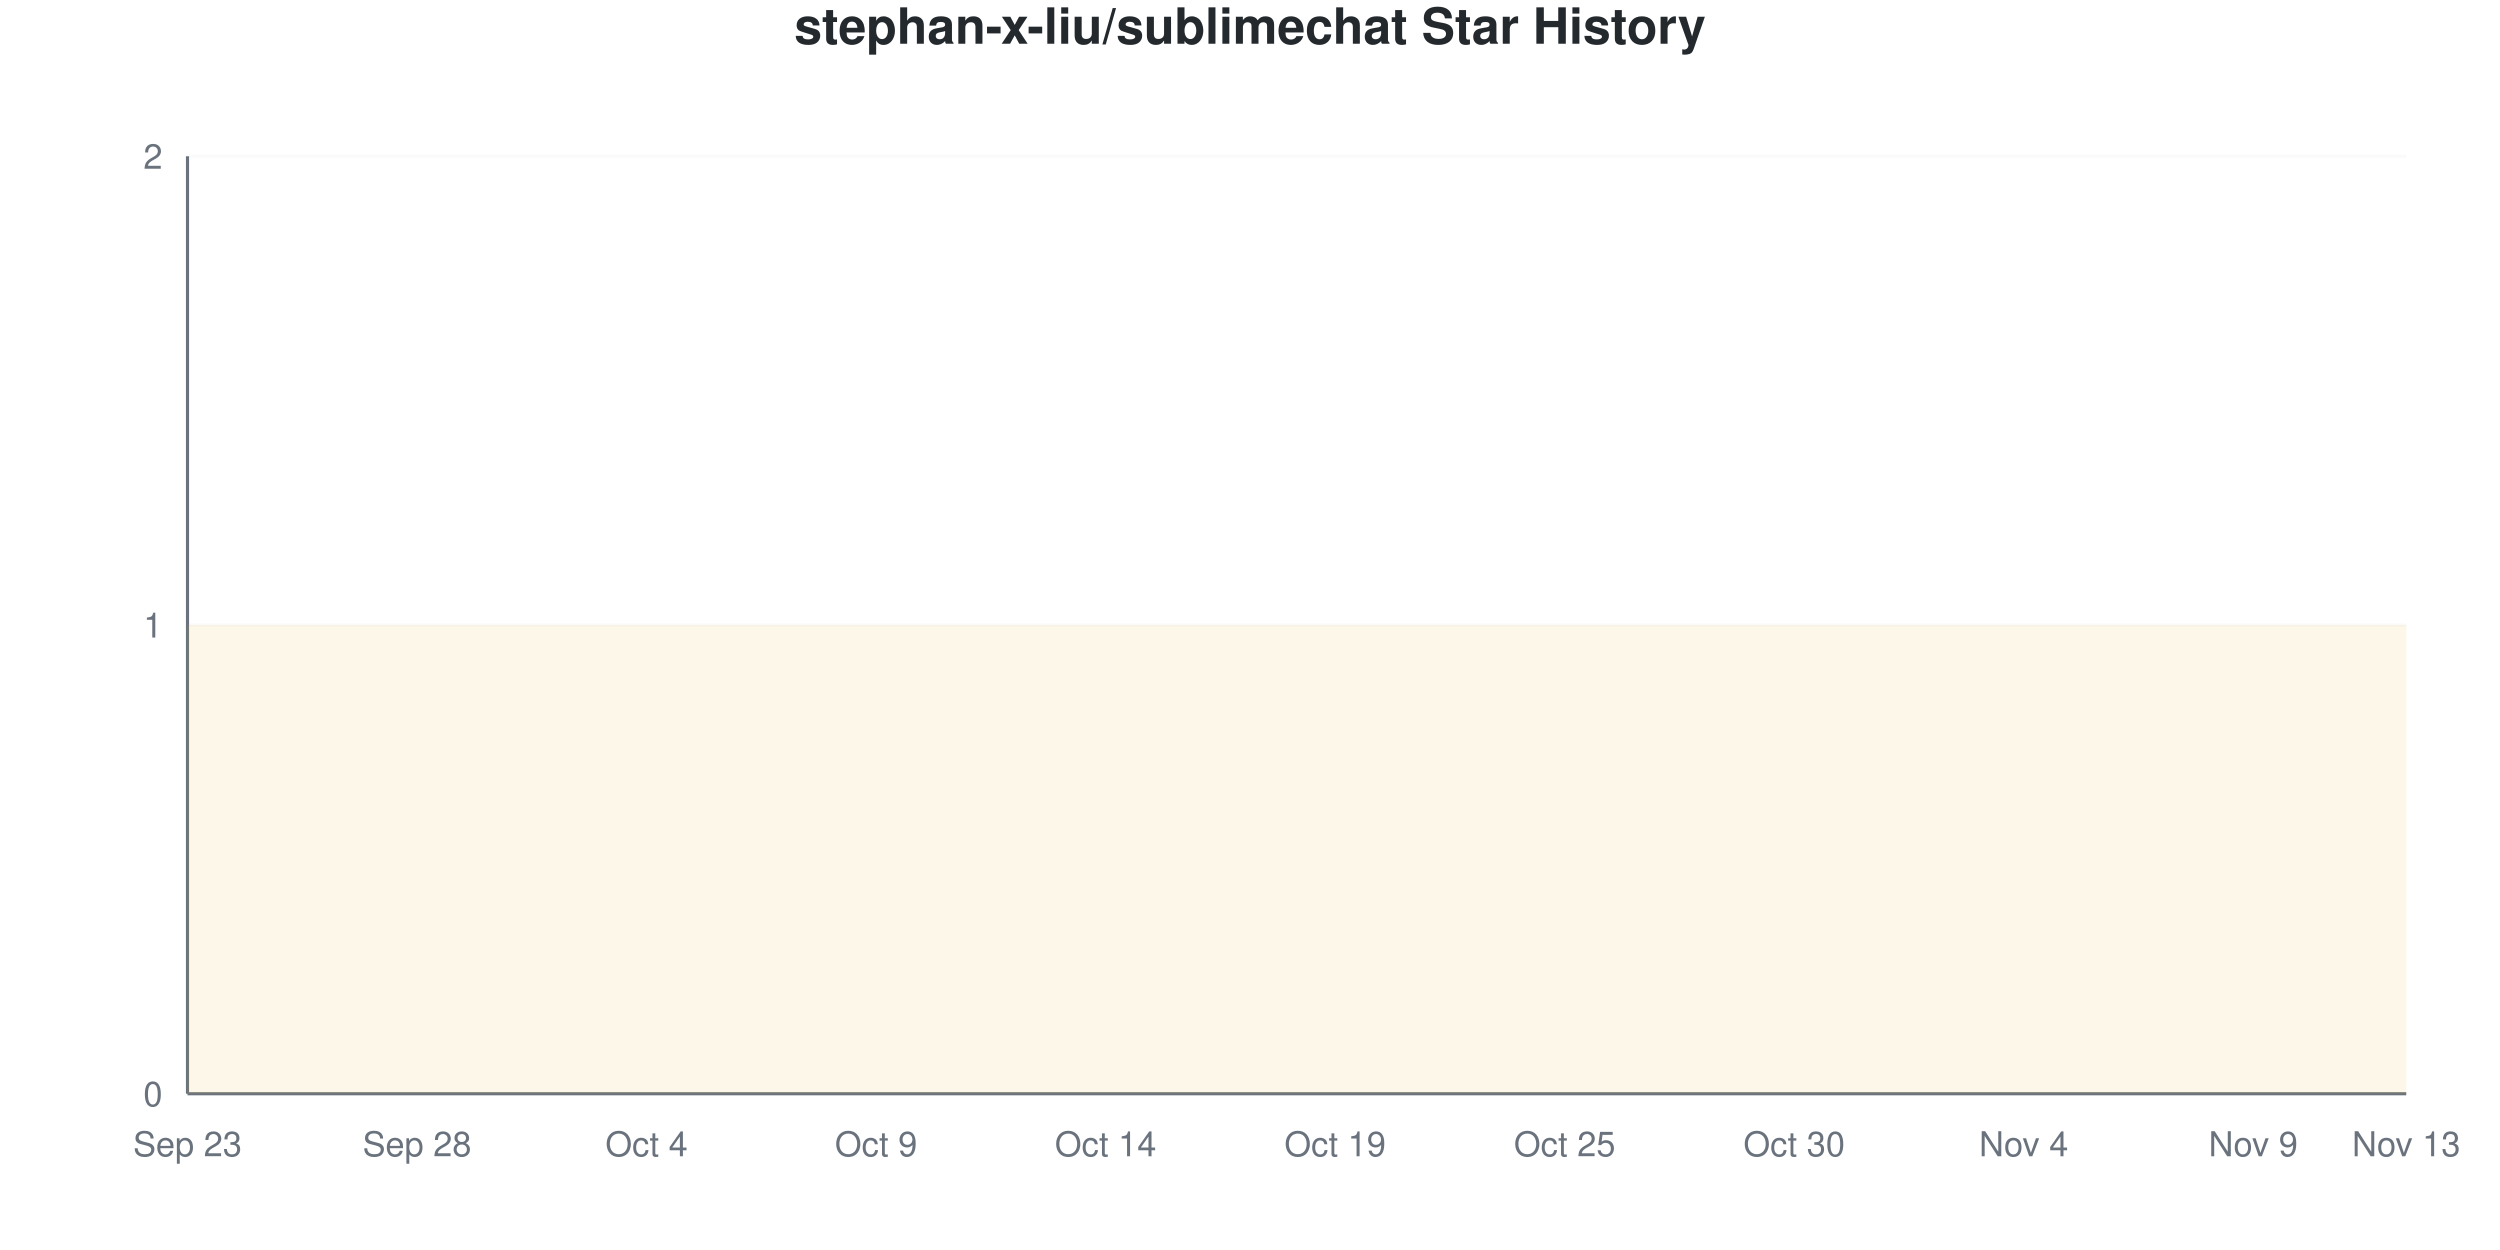
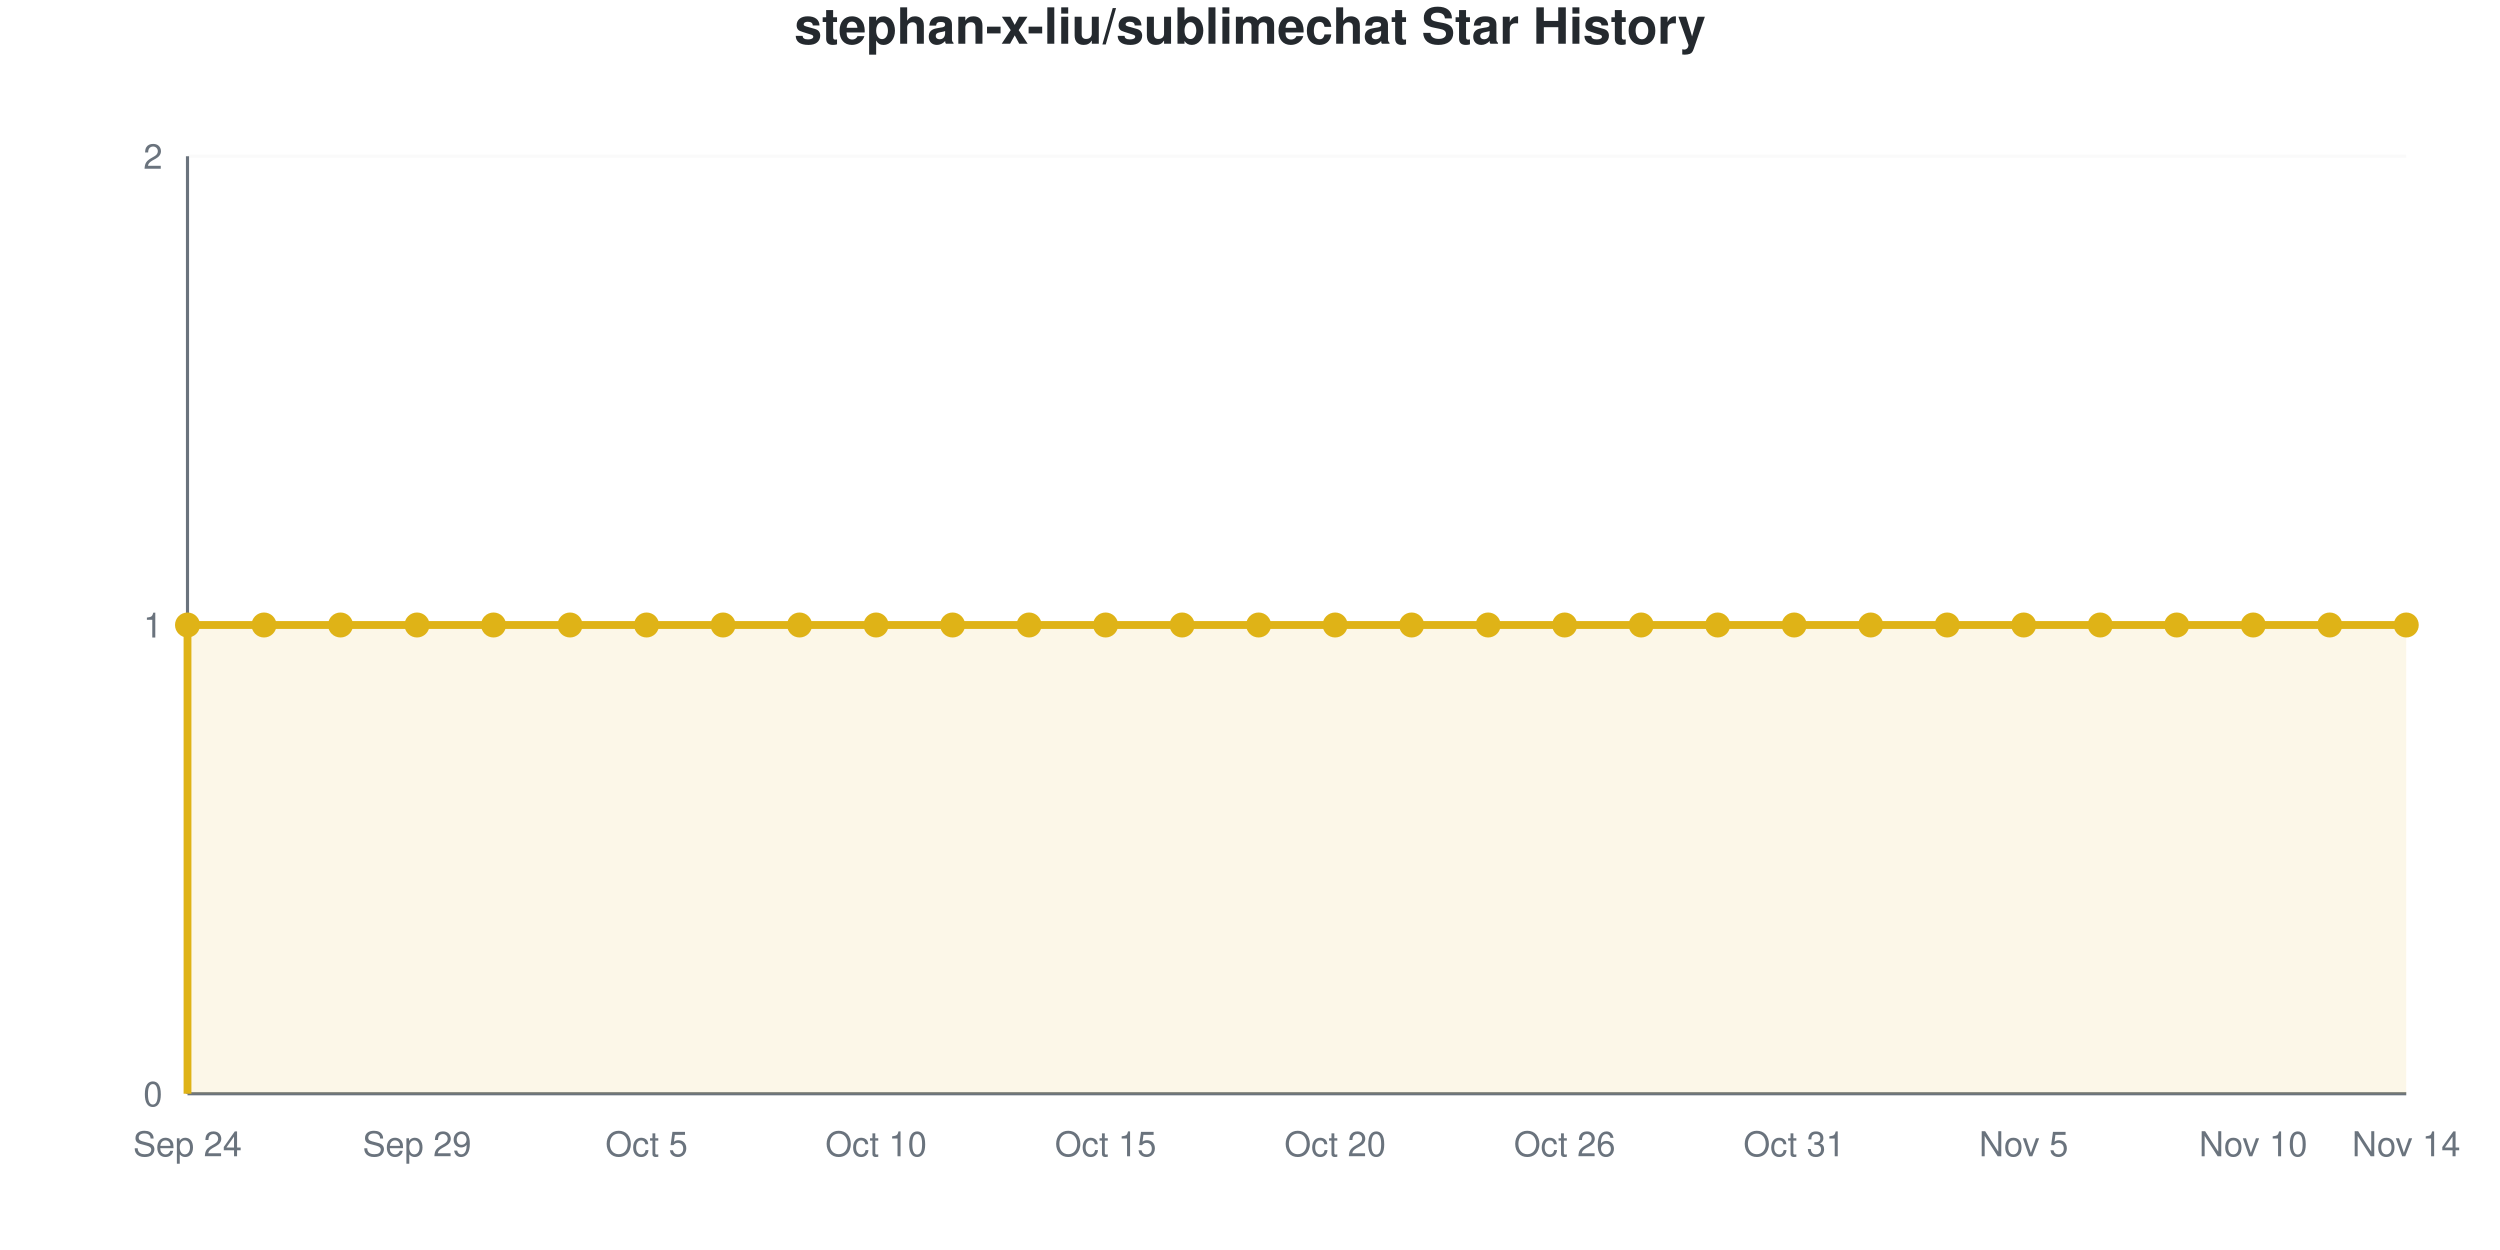
- <svg xmlns="http://www.w3.org/2000/svg" viewBox="0 0 800 400" width="800" height="400">
+ <svg xmlns="http://www.w3.org/2000/svg" viewBox="0 0 800 400" width="800" height="400" role="img">
  <style>
-     @keyframes drawLine {
-       to { stroke-dashoffset: 0; }
-     }
-     @keyframes fadeInPoint {
-       from { opacity: 0; }
-       to { opacity: 1; }
-     }
-     .data-line-0 {
-       stroke-dasharray: 1290;
-       stroke-dashoffset: 1290;
-       animation: drawLine 2s ease-out forwards;
-     }
-     .data-point {
-       opacity: 0;
-       animation: fadeInPoint 0.5s ease-out forwards;
+     @media (prefers-reduced-motion: no-preference) {
+       @keyframes drawLine {
+         to { stroke-dashoffset: 0; }
+       }
+       @keyframes fadeInPoint {
+         0% { opacity: 0; }
+         100% { opacity: 1; }
+       }
+       .data-line-0 {
+         stroke-dasharray: 1290;
+         stroke-dashoffset: 1290;
+         animation: drawLine 2s ease-out forwards;
+       }
+       .data-point {
+         opacity: 0;
+         animation: fadeInPoint 0.5s ease-out forwards;
+       }
    }
    .chart-bg { fill: #fff; }
    .chart-text { fill: #24292e; }
    .chart-muted { fill: #6a737d; }
    .chart-grid { stroke: #eee; }
    .chart-axis { stroke: #6a737d; }
    @media (prefers-color-scheme: dark) {
      .chart-bg { fill: #0d1117; }
      .chart-text { fill: #e6edf3; }
      .chart-muted { fill: #8b949e; }
      .chart-grid { stroke: #21262d; }
      .chart-axis { stroke: #8b949e; }
    }
  </style>
  <rect width="800" height="400" class="chart-bg" />
  <text x="400" y="14" text-anchor="middle" class="chart-text" font-size="16" font-weight="bold" font-family="-apple-system, BlinkMacSystemFont, 'Segoe UI', Helvetica, Arial, sans-serif">stephan-x-liu/sublimechat Star History</text>
  <g class="grid">
    <line x1="60" y1="350" x2="770" y2="350" class="chart-grid" stroke-opacity="0.3" />
    <text x="52" y="354" text-anchor="end" class="chart-muted" font-size="11" font-family="-apple-system, BlinkMacSystemFont, 'Segoe UI', Helvetica, Arial, sans-serif">0</text>
    <line x1="60" y1="200" x2="770" y2="200" class="chart-grid" stroke-opacity="0.3" />
    <text x="52" y="204" text-anchor="end" class="chart-muted" font-size="11" font-family="-apple-system, BlinkMacSystemFont, 'Segoe UI', Helvetica, Arial, sans-serif">1</text>
    <line x1="60" y1="50" x2="770" y2="50" class="chart-grid" stroke-opacity="0.3" />
    <text x="52" y="54" text-anchor="end" class="chart-muted" font-size="11" font-family="-apple-system, BlinkMacSystemFont, 'Segoe UI', Helvetica, Arial, sans-serif">2</text>
  </g>
  <g class="milestones">
    
  </g>
  <g class="x-axis">
-     <text x="60" y="370" text-anchor="middle" class="chart-muted" font-size="11" font-family="-apple-system, BlinkMacSystemFont, 'Segoe UI', Helvetica, Arial, sans-serif">Sep 23</text>
-     <text x="133.448" y="370" text-anchor="middle" class="chart-muted" font-size="11" font-family="-apple-system, BlinkMacSystemFont, 'Segoe UI', Helvetica, Arial, sans-serif">Sep 28</text>
-     <text x="206.897" y="370" text-anchor="middle" class="chart-muted" font-size="11" font-family="-apple-system, BlinkMacSystemFont, 'Segoe UI', Helvetica, Arial, sans-serif">Oct 4</text>
-     <text x="280.345" y="370" text-anchor="middle" class="chart-muted" font-size="11" font-family="-apple-system, BlinkMacSystemFont, 'Segoe UI', Helvetica, Arial, sans-serif">Oct 9</text>
-     <text x="353.793" y="370" text-anchor="middle" class="chart-muted" font-size="11" font-family="-apple-system, BlinkMacSystemFont, 'Segoe UI', Helvetica, Arial, sans-serif">Oct 14</text>
-     <text x="427.241" y="370" text-anchor="middle" class="chart-muted" font-size="11" font-family="-apple-system, BlinkMacSystemFont, 'Segoe UI', Helvetica, Arial, sans-serif">Oct 19</text>
-     <text x="500.69" y="370" text-anchor="middle" class="chart-muted" font-size="11" font-family="-apple-system, BlinkMacSystemFont, 'Segoe UI', Helvetica, Arial, sans-serif">Oct 25</text>
-     <text x="574.138" y="370" text-anchor="middle" class="chart-muted" font-size="11" font-family="-apple-system, BlinkMacSystemFont, 'Segoe UI', Helvetica, Arial, sans-serif">Oct 30</text>
-     <text x="647.586" y="370" text-anchor="middle" class="chart-muted" font-size="11" font-family="-apple-system, BlinkMacSystemFont, 'Segoe UI', Helvetica, Arial, sans-serif">Nov 4</text>
-     <text x="721.034" y="370" text-anchor="middle" class="chart-muted" font-size="11" font-family="-apple-system, BlinkMacSystemFont, 'Segoe UI', Helvetica, Arial, sans-serif">Nov 9</text>
-     <text x="770" y="370" text-anchor="middle" class="chart-muted" font-size="11" font-family="-apple-system, BlinkMacSystemFont, 'Segoe UI', Helvetica, Arial, sans-serif">Nov 13</text>
+     <text x="60" y="370" text-anchor="middle" class="chart-muted" font-size="11" font-family="-apple-system, BlinkMacSystemFont, 'Segoe UI', Helvetica, Arial, sans-serif">Sep 24</text>
+     <text x="133.448" y="370" text-anchor="middle" class="chart-muted" font-size="11" font-family="-apple-system, BlinkMacSystemFont, 'Segoe UI', Helvetica, Arial, sans-serif">Sep 29</text>
+     <text x="206.897" y="370" text-anchor="middle" class="chart-muted" font-size="11" font-family="-apple-system, BlinkMacSystemFont, 'Segoe UI', Helvetica, Arial, sans-serif">Oct 5</text>
+     <text x="280.345" y="370" text-anchor="middle" class="chart-muted" font-size="11" font-family="-apple-system, BlinkMacSystemFont, 'Segoe UI', Helvetica, Arial, sans-serif">Oct 10</text>
+     <text x="353.793" y="370" text-anchor="middle" class="chart-muted" font-size="11" font-family="-apple-system, BlinkMacSystemFont, 'Segoe UI', Helvetica, Arial, sans-serif">Oct 15</text>
+     <text x="427.241" y="370" text-anchor="middle" class="chart-muted" font-size="11" font-family="-apple-system, BlinkMacSystemFont, 'Segoe UI', Helvetica, Arial, sans-serif">Oct 20</text>
+     <text x="500.69" y="370" text-anchor="middle" class="chart-muted" font-size="11" font-family="-apple-system, BlinkMacSystemFont, 'Segoe UI', Helvetica, Arial, sans-serif">Oct 26</text>
+     <text x="574.138" y="370" text-anchor="middle" class="chart-muted" font-size="11" font-family="-apple-system, BlinkMacSystemFont, 'Segoe UI', Helvetica, Arial, sans-serif">Oct 31</text>
+     <text x="647.586" y="370" text-anchor="middle" class="chart-muted" font-size="11" font-family="-apple-system, BlinkMacSystemFont, 'Segoe UI', Helvetica, Arial, sans-serif">Nov 5</text>
+     <text x="721.034" y="370" text-anchor="middle" class="chart-muted" font-size="11" font-family="-apple-system, BlinkMacSystemFont, 'Segoe UI', Helvetica, Arial, sans-serif">Nov 10</text>
+     <text x="770" y="370" text-anchor="middle" class="chart-muted" font-size="11" font-family="-apple-system, BlinkMacSystemFont, 'Segoe UI', Helvetica, Arial, sans-serif">Nov 14</text>
  </g>
  <line x1="60" y1="50" x2="60" y2="350" class="chart-axis" stroke-width="1" />
  <line x1="60" y1="350" x2="770" y2="350" class="chart-axis" stroke-width="1" />
  <path d="M60,350 L60,200 C68.161,200 76.322,200 84.483,200 C92.644,200 100.805,200 108.966,200 C117.126,200 125.287,200 133.448,200 C141.609,200 149.77,200 157.931,200 C166.092,200 174.253,200 182.414,200 C190.575,200 198.736,200 206.897,200 C215.057,200 223.218,200 231.379,200 C239.54,200 247.701,200 255.862,200 C264.023,200 272.184,200 280.345,200 C288.506,200 296.667,200 304.828,200 C312.989,200 321.149,200 329.31,200 C337.471,200 345.632,200 353.793,200 C361.954,200 370.115,200 378.276,200 C386.437,200 394.598,200 402.759,200 C410.92,200 419.08,200 427.241,200 C435.402,200 443.563,200 451.724,200 C459.885,200 468.046,200 476.207,200 C484.368,200 492.529,200 500.69,200 C508.851,200 517.011,200 525.172,200 C533.333,200 541.494,200 549.655,200 C557.816,200 565.977,200 574.138,200 C582.299,200 590.46,200 598.621,200 C606.782,200 614.943,200 623.103,200 C631.264,200 639.425,200 647.586,200 C655.747,200 663.908,200 672.069,200 C680.23,200 688.391,200 696.552,200 C704.713,200 712.874,200 721.034,200 C729.195,200 737.356,200 745.517,200 C753.678,200 761.839,200 770,200 L770,350 L60,350 Z" fill="#dfb317" fill-opacity="0.1" />
  <path d="M60,350 L60,200 C68.161,200 76.322,200 84.483,200 C92.644,200 100.805,200 108.966,200 C117.126,200 125.287,200 133.448,200 C141.609,200 149.77,200 157.931,200 C166.092,200 174.253,200 182.414,200 C190.575,200 198.736,200 206.897,200 C215.057,200 223.218,200 231.379,200 C239.54,200 247.701,200 255.862,200 C264.023,200 272.184,200 280.345,200 C288.506,200 296.667,200 304.828,200 C312.989,200 321.149,200 329.31,200 C337.471,200 345.632,200 353.793,200 C361.954,200 370.115,200 378.276,200 C386.437,200 394.598,200 402.759,200 C410.92,200 419.08,200 427.241,200 C435.402,200 443.563,200 451.724,200 C459.885,200 468.046,200 476.207,200 C484.368,200 492.529,200 500.69,200 C508.851,200 517.011,200 525.172,200 C533.333,200 541.494,200 549.655,200 C557.816,200 565.977,200 574.138,200 C582.299,200 590.46,200 598.621,200 C606.782,200 614.943,200 623.103,200 C631.264,200 639.425,200 647.586,200 C655.747,200 663.908,200 672.069,200 C680.23,200 688.391,200 696.552,200 C704.713,200 712.874,200 721.034,200 C729.195,200 737.356,200 745.517,200 C753.678,200 761.839,200 770,200" fill="none" stroke="#dfb317" stroke-width="2.5" class="data-line-0" />
  <g class="points">
    <circle cx="60" cy="200" r="4" fill="#dfb317" class="data-point" style="animation-delay: 1.50s" />
    <circle cx="84.483" cy="200" r="4" fill="#dfb317" class="data-point" style="animation-delay: 1.55s" />
    <circle cx="108.966" cy="200" r="4" fill="#dfb317" class="data-point" style="animation-delay: 1.60s" />
    <circle cx="133.448" cy="200" r="4" fill="#dfb317" class="data-point" style="animation-delay: 1.65s" />
    <circle cx="157.931" cy="200" r="4" fill="#dfb317" class="data-point" style="animation-delay: 1.70s" />
    <circle cx="182.414" cy="200" r="4" fill="#dfb317" class="data-point" style="animation-delay: 1.75s" />
    <circle cx="206.897" cy="200" r="4" fill="#dfb317" class="data-point" style="animation-delay: 1.80s" />
    <circle cx="231.379" cy="200" r="4" fill="#dfb317" class="data-point" style="animation-delay: 1.85s" />
    <circle cx="255.862" cy="200" r="4" fill="#dfb317" class="data-point" style="animation-delay: 1.90s" />
    <circle cx="280.345" cy="200" r="4" fill="#dfb317" class="data-point" style="animation-delay: 1.95s" />
    <circle cx="304.828" cy="200" r="4" fill="#dfb317" class="data-point" style="animation-delay: 2.00s" />
    <circle cx="329.31" cy="200" r="4" fill="#dfb317" class="data-point" style="animation-delay: 2.05s" />
    <circle cx="353.793" cy="200" r="4" fill="#dfb317" class="data-point" style="animation-delay: 2.10s" />
    <circle cx="378.276" cy="200" r="4" fill="#dfb317" class="data-point" style="animation-delay: 2.15s" />
    <circle cx="402.759" cy="200" r="4" fill="#dfb317" class="data-point" style="animation-delay: 2.20s" />
    <circle cx="427.241" cy="200" r="4" fill="#dfb317" class="data-point" style="animation-delay: 2.25s" />
    <circle cx="451.724" cy="200" r="4" fill="#dfb317" class="data-point" style="animation-delay: 2.30s" />
    <circle cx="476.207" cy="200" r="4" fill="#dfb317" class="data-point" style="animation-delay: 2.35s" />
    <circle cx="500.69" cy="200" r="4" fill="#dfb317" class="data-point" style="animation-delay: 2.40s" />
    <circle cx="525.172" cy="200" r="4" fill="#dfb317" class="data-point" style="animation-delay: 2.45s" />
    <circle cx="549.655" cy="200" r="4" fill="#dfb317" class="data-point" style="animation-delay: 2.50s" />
    <circle cx="574.138" cy="200" r="4" fill="#dfb317" class="data-point" style="animation-delay: 2.55s" />
    <circle cx="598.621" cy="200" r="4" fill="#dfb317" class="data-point" style="animation-delay: 2.60s" />
    <circle cx="623.103" cy="200" r="4" fill="#dfb317" class="data-point" style="animation-delay: 2.65s" />
    <circle cx="647.586" cy="200" r="4" fill="#dfb317" class="data-point" style="animation-delay: 2.70s" />
    <circle cx="672.069" cy="200" r="4" fill="#dfb317" class="data-point" style="animation-delay: 2.75s" />
    <circle cx="696.552" cy="200" r="4" fill="#dfb317" class="data-point" style="animation-delay: 2.80s" />
    <circle cx="721.034" cy="200" r="4" fill="#dfb317" class="data-point" style="animation-delay: 2.85s" />
    <circle cx="745.517" cy="200" r="4" fill="#dfb317" class="data-point" style="animation-delay: 2.90s" />
    <circle cx="770" cy="200" r="4" fill="#dfb317" class="data-point" style="animation-delay: 2.95s" />
  </g>
</svg>
